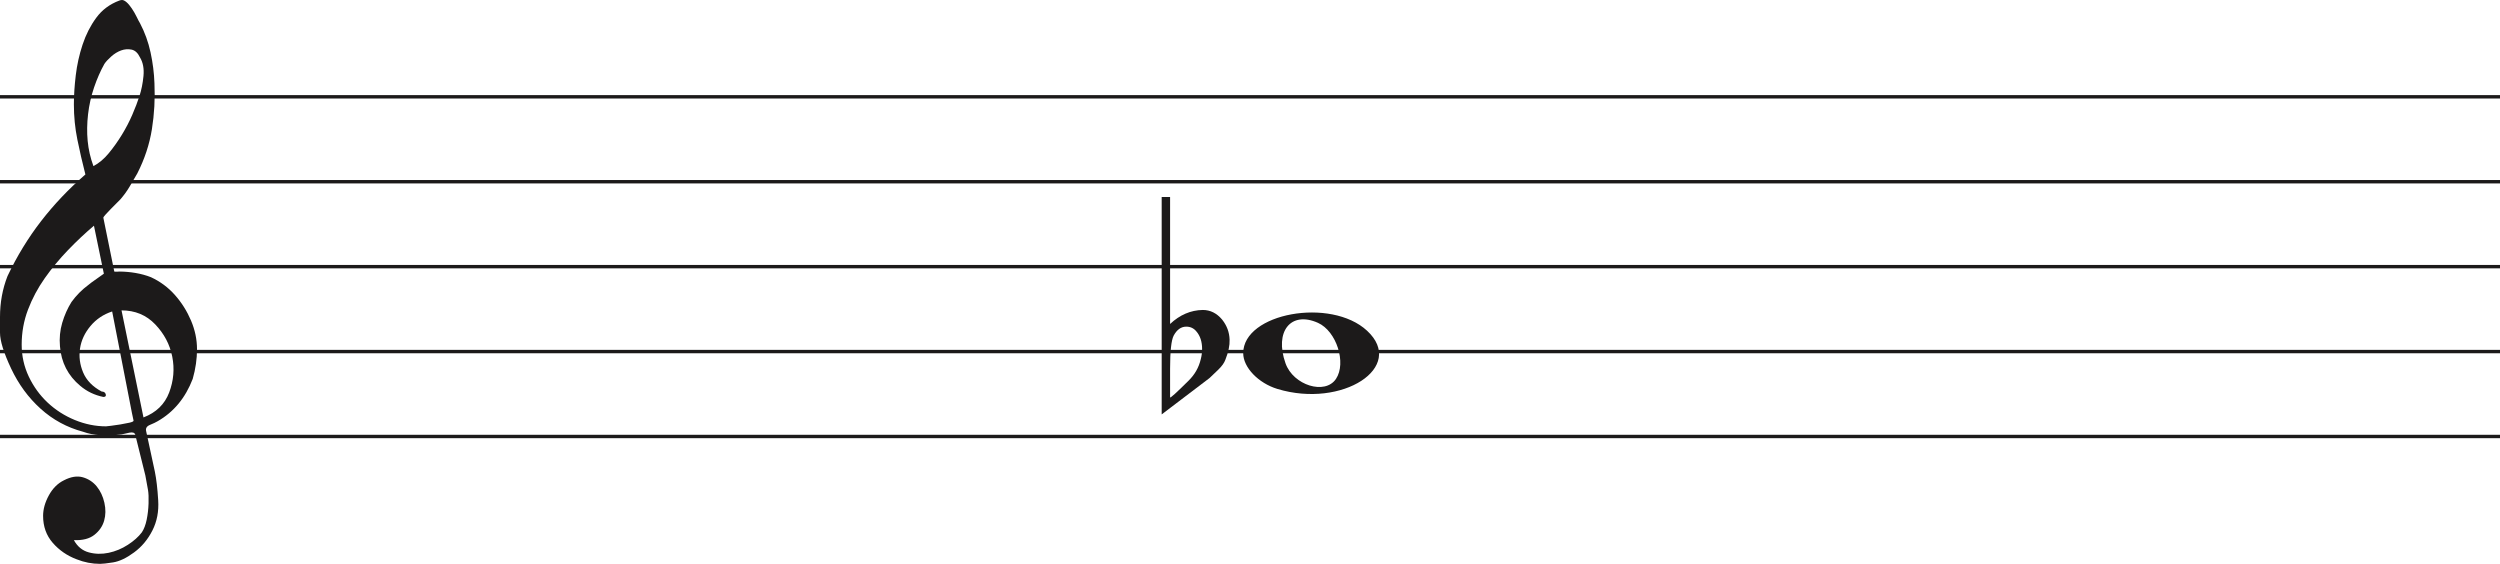
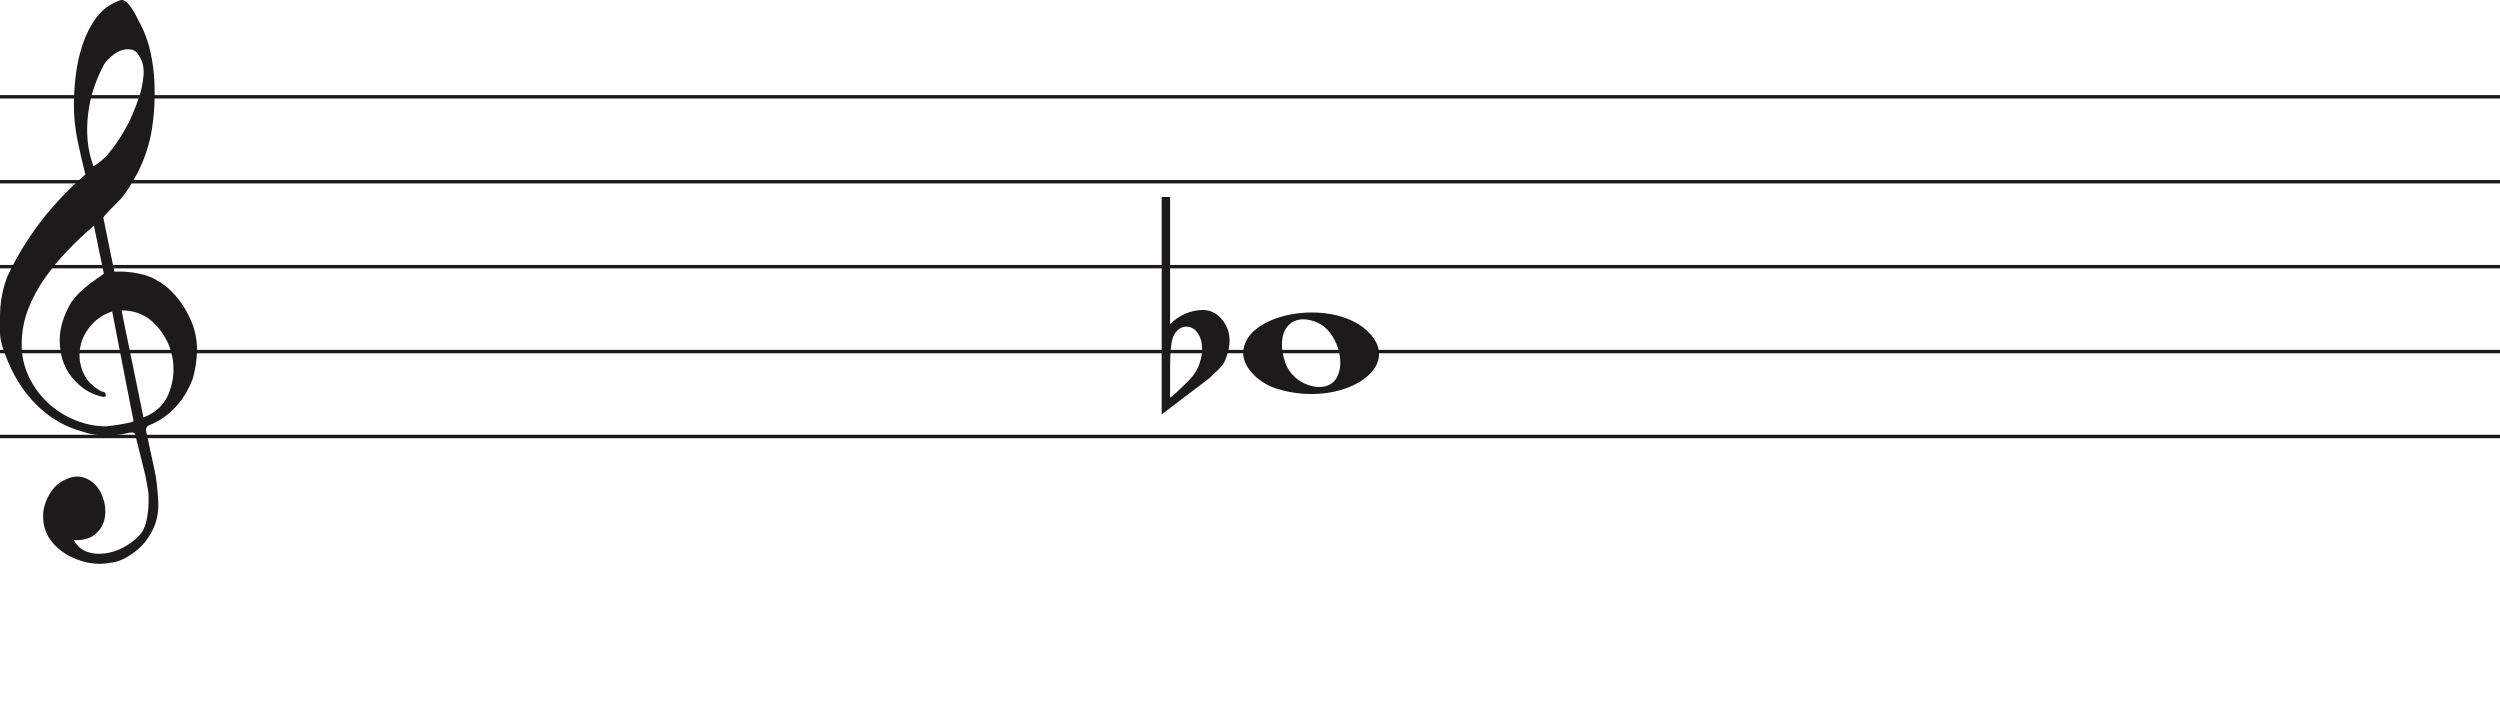
- <svg xmlns="http://www.w3.org/2000/svg" width="736" height="166" viewBox="0 0 736 166" fill="none">
+ <svg xmlns="http://www.w3.org/2000/svg" width="736" height="207" viewBox="0 0 736 207" fill="none">
  <line y1="28.5" x2="736" y2="28.5" stroke="#1C1A1A" />
  <line y1="53.5" x2="736" y2="53.5" stroke="#1C1A1A" />
  <line y1="78.5" x2="736" y2="78.5" stroke="#1C1A1A" />
  <line y1="103.5" x2="736" y2="103.5" stroke="#1C1A1A" />
  <line y1="128.5" x2="736" y2="128.5" stroke="#1C1A1A" />
  <path d="M33.02 91.694C30.445 92.54 28.317 93.969 26.636 95.981C24.955 97.991 23.93 100.188 23.562 102.57C23.195 104.951 23.497 107.306 24.469 109.635C25.441 111.964 27.266 113.843 29.946 115.272C30.576 115.272 30.97 115.537 31.128 116.066C31.285 116.595 31.049 116.859 30.419 116.859C27.844 116.33 25.585 115.245 23.641 113.605C20.016 110.588 18.02 106.698 17.652 101.935C17.442 99.553 17.665 97.251 18.322 95.028C18.979 92.805 19.885 90.767 21.041 88.914C22.459 86.957 24.14 85.263 26.084 83.834C26.189 83.728 26.491 83.49 26.991 83.12C27.49 82.749 27.976 82.405 28.448 82.088C28.921 81.77 29.63 81.267 30.576 80.579L27.66 66.448C25.086 68.618 22.538 71.012 20.016 73.632C17.495 76.252 15.209 79.018 13.16 81.928C11.111 84.84 9.47 87.923 8.235 91.178C7 94.433 6.383 97.859 6.383 101.459C6.383 104.793 7.079 107.929 8.472 110.866C9.864 113.803 11.716 116.357 14.027 118.526C16.339 120.696 19.005 122.403 22.026 123.648C25.047 124.891 28.107 125.513 31.207 125.513C31.312 125.513 31.797 125.46 32.664 125.354C33.532 125.249 34.451 125.116 35.422 124.957C36.395 124.799 37.288 124.626 38.102 124.441C38.916 124.256 39.324 124.057 39.324 123.846L38.85 121.623C36.802 111.197 34.857 101.22 33.02 91.694ZM35.777 91.376L42.239 122.893C45.97 121.464 48.491 119.016 49.804 115.55C51.118 112.083 51.419 108.564 50.71 104.991C50.001 101.419 48.334 98.256 45.706 95.504C43.08 92.751 39.77 91.376 35.777 91.376ZM27.503 48.903C29.131 48.056 30.642 46.786 32.034 45.092C33.426 43.399 34.713 41.586 35.896 39.654C37.077 37.723 38.102 35.751 38.969 33.739C39.836 31.729 40.532 29.903 41.057 28.262C41.635 26.516 42.029 24.557 42.239 22.387C42.449 20.217 42.108 18.392 41.215 16.909C40.585 15.587 39.757 14.819 38.733 14.607C37.708 14.396 36.683 14.475 35.659 14.845C34.635 15.216 33.663 15.811 32.743 16.632C31.824 17.452 31.154 18.18 30.734 18.815C29.578 20.879 28.566 23.181 27.7 25.722C26.833 28.262 26.242 30.895 25.927 33.621C25.611 36.346 25.572 38.966 25.808 41.481C26.045 43.994 26.61 46.469 27.503 48.903ZM25.139 51.364C24.245 47.871 23.457 44.444 22.774 41.083C22.091 37.723 21.75 34.269 21.75 30.723C21.75 28.13 21.934 25.285 22.302 22.189C22.669 19.093 23.339 16.076 24.311 13.138C25.283 10.201 26.623 7.568 28.33 5.24C30.038 2.91 32.309 1.217 35.147 0.158C35.409 0.053 35.672 0 35.934 0C36.302 0 36.736 0.211 37.235 0.635C37.734 1.058 38.26 1.68 38.811 2.501C39.362 3.321 39.849 4.168 40.269 5.041C40.689 5.914 41.004 6.51 41.215 6.828C42.633 9.527 43.67 12.398 44.328 15.441C44.984 18.484 45.365 21.514 45.471 24.53C45.68 29.083 45.431 33.581 44.722 38.027C44.013 42.472 42.581 46.813 40.426 51.046C39.691 52.317 38.943 53.6 38.181 54.897C37.419 56.194 36.513 57.45 35.462 58.667C35.252 58.88 34.871 59.264 34.319 59.819C33.767 60.375 33.203 60.944 32.625 61.526C32.047 62.108 31.535 62.651 31.088 63.153C30.642 63.656 30.419 63.96 30.419 64.067L33.649 79.944C33.67 80.048 35.265 79.944 35.265 79.944C38.348 79.983 41.612 80.486 44.446 81.611C47.178 82.881 49.529 84.627 51.499 86.851C53.469 89.074 55.044 91.574 56.227 94.353C57.409 97.132 58 99.95 58 102.808C58 105.665 57.579 108.577 56.739 111.54C54.585 117.151 51.144 121.305 46.416 124.004C45.89 124.322 45.141 124.68 44.17 125.076C43.198 125.473 42.817 126.095 43.027 126.942C44.288 132.708 45.141 136.676 45.589 138.85C46.035 141.024 46.364 143.829 46.573 147.265C46.783 150.551 46.218 153.507 44.879 156.152C43.539 158.807 41.74 160.961 39.481 162.624C37.222 164.297 35.16 165.269 33.295 165.569C31.429 165.86 30.155 166 29.473 166C27.109 166 24.797 165.549 22.538 164.648C19.754 163.596 17.416 161.983 15.524 159.809C13.633 157.635 12.688 154.99 12.688 151.874C12.688 149.91 13.252 147.897 14.382 145.833C15.511 143.769 16.995 142.286 18.834 141.395C20.883 140.333 22.735 140.042 24.39 140.513C26.045 140.994 27.411 141.895 28.488 143.218C29.565 144.54 30.314 146.143 30.734 148.017C31.154 149.9 31.128 151.653 30.655 153.297C30.182 154.94 29.224 156.332 27.779 157.464C26.334 158.606 24.324 159.117 21.75 159.017C22.801 160.921 24.272 162.123 26.163 162.624C28.054 163.135 29.998 163.165 31.994 162.744C33.991 162.323 35.869 161.542 37.629 160.4C39.389 159.268 40.769 158.035 41.766 156.713C42.397 155.761 42.87 154.519 43.185 152.986C43.5 151.443 43.684 149.85 43.736 148.177C43.789 146.514 43.736 145.212 43.579 144.29C43.421 143.358 43.158 141.915 42.79 139.962C41.215 133.56 40.217 129.533 39.796 127.89C39.586 127.366 39.021 127.193 38.102 127.379C37.182 127.564 36.408 127.736 35.777 127.89C31.259 128.481 27.477 128.21 24.429 127.101C19.701 125.831 15.538 123.568 11.939 120.313C8.34 117.058 5.451 113.115 3.27 108.484C1.09 103.853 0 100.334 0 97.925C0 95.518 0 93.996 0 93.361C0 89.074 0.736 85.051 2.207 81.293C4.991 75.418 8.288 70.02 12.097 65.098C15.905 60.176 20.253 55.598 25.139 51.364Z" fill="#1C1A1A" />
  <path d="M376.097 114.514C370.453 112.805 366 108.161 366 103.984C366 92.16 391.813 87.481 402.473 97.373C414 108.069 395.188 120.295 376.097 114.514H376.097ZM393.315 111.544C396.455 106.829 393.453 97.486 388.013 95.048C380.025 91.467 375.129 97.569 378.456 106.959C380.757 113.453 390.119 116.343 393.315 111.544Z" fill="#1C1A1A" />
  <path d="M344.475 58V89.091C344.475 89.091 344.475 91.186 344.475 95.378C347.332 92.693 350.537 91.317 354.091 91.252C356.313 91.252 358.217 92.201 359.804 94.101C361.2 95.869 361.93 97.834 361.994 99.995C362.057 101.698 361.645 103.662 360.756 105.889C360.439 106.806 359.74 107.788 358.661 108.836C357.836 109.622 356.979 110.441 356.091 111.292C351.394 114.829 346.697 118.398 342 122V58H344.475ZM352.187 97.539C351.426 96.622 350.442 96.164 349.236 96.164C347.712 96.164 346.475 97.048 345.523 98.816C344.824 100.191 344.475 103.433 344.475 108.542V116.99C344.539 117.252 346.316 115.647 349.807 112.176C351.711 110.343 352.949 108.181 353.52 105.693C353.774 104.71 353.901 103.728 353.901 102.746C353.901 100.584 353.33 98.849 352.187 97.539Z" fill="#1C1A1A" />
</svg>
